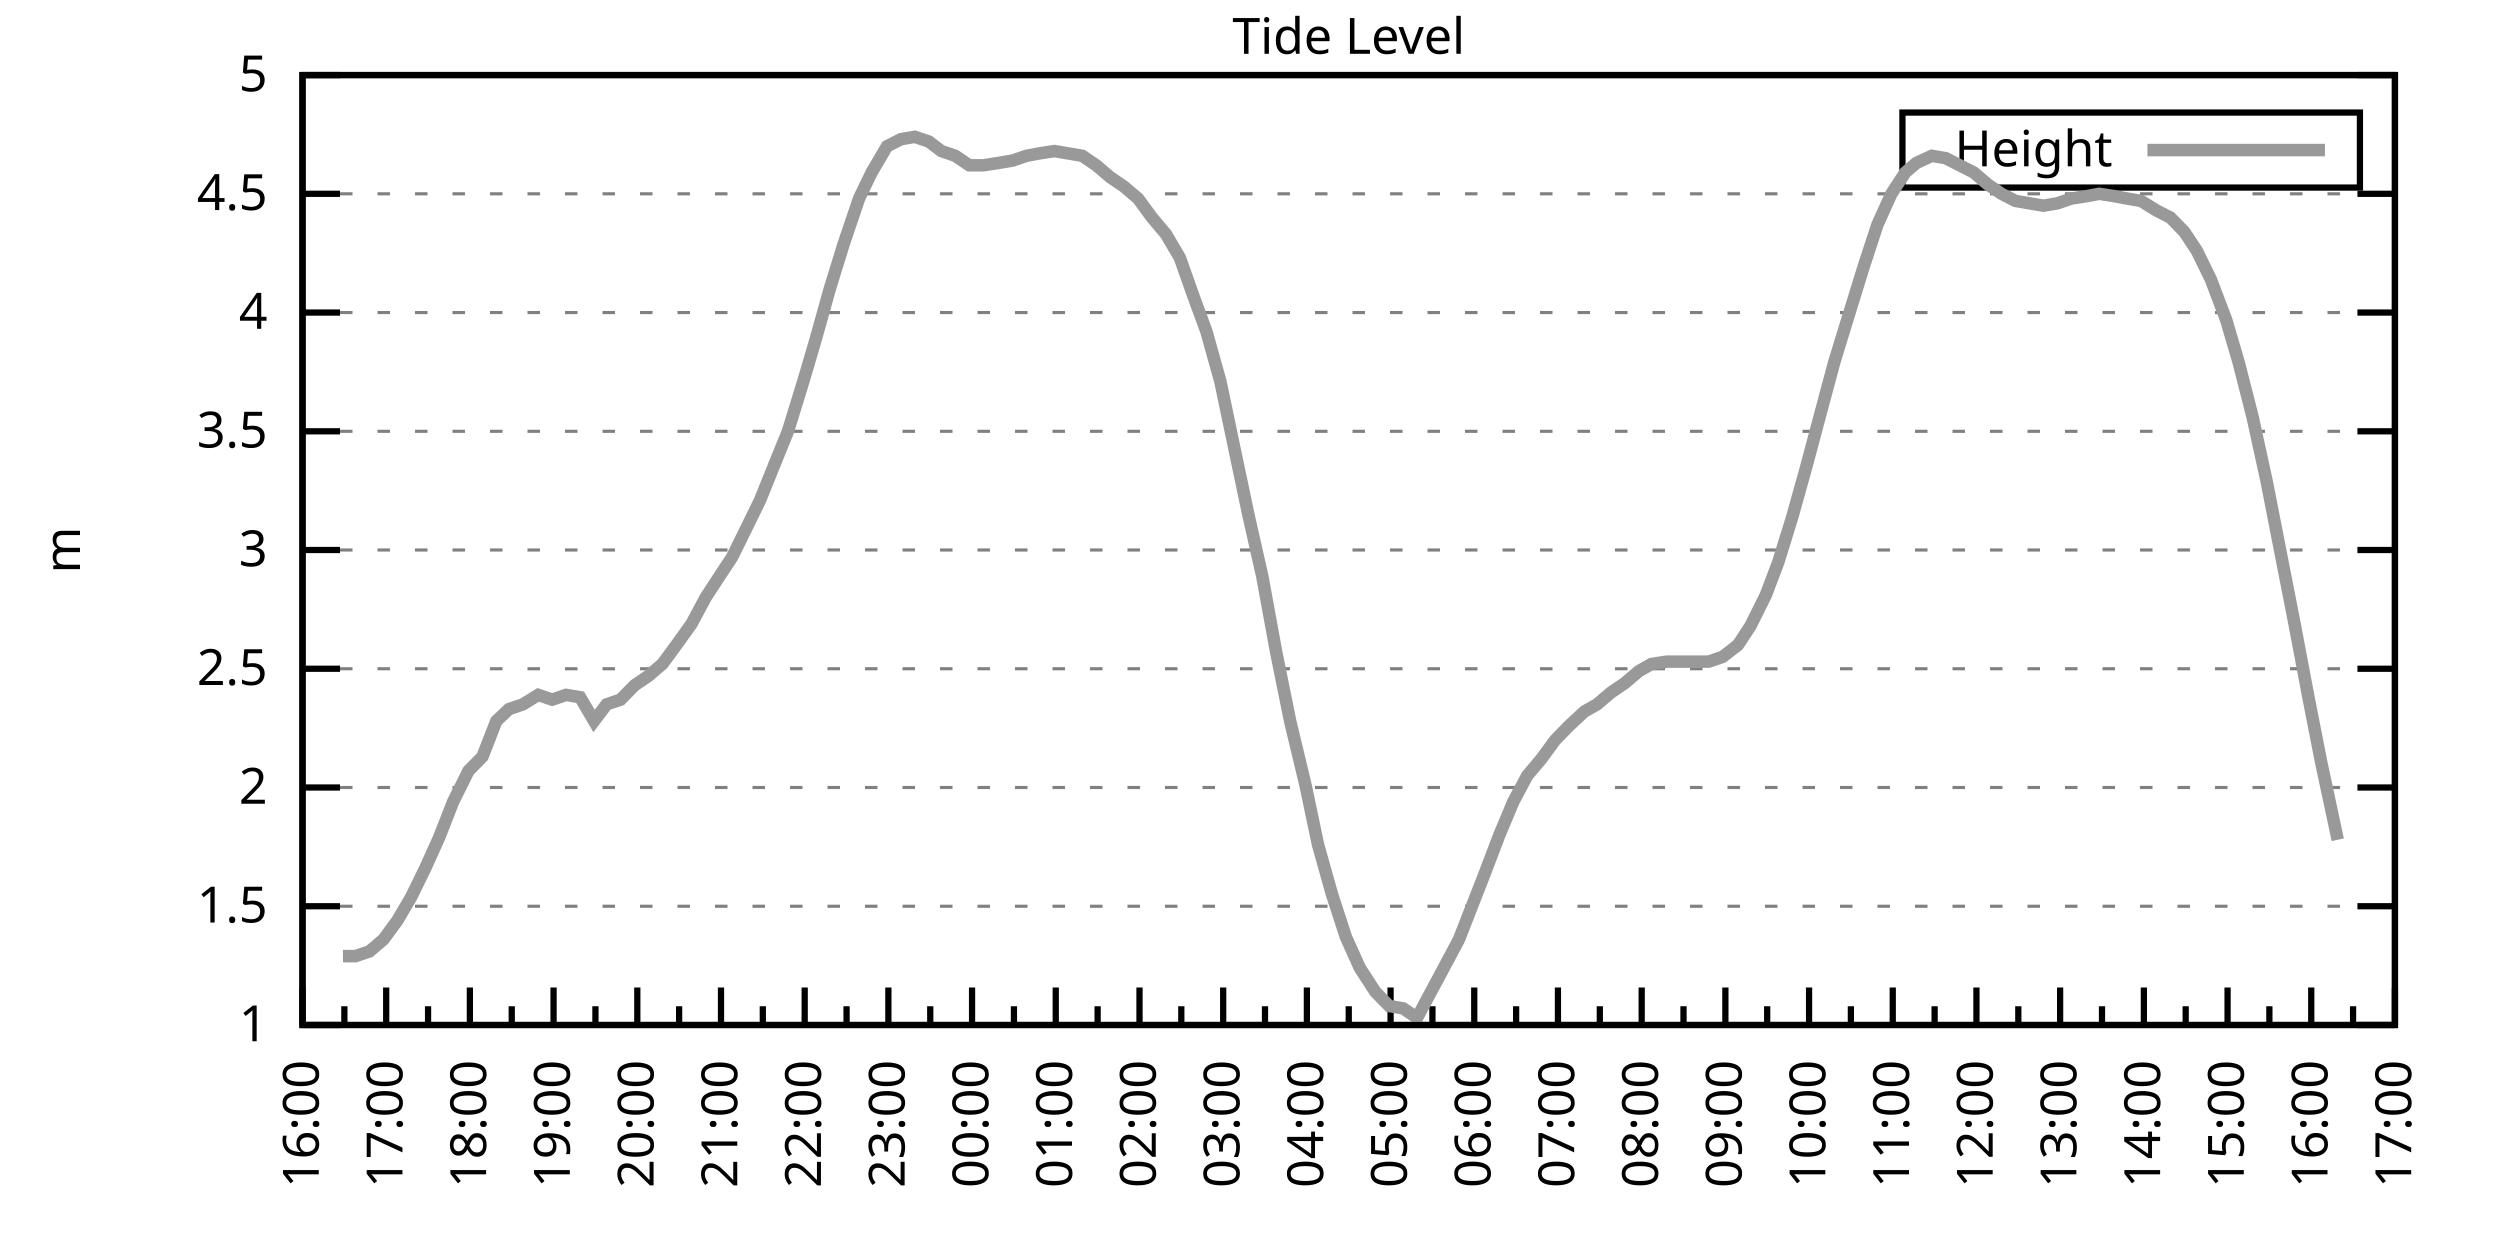
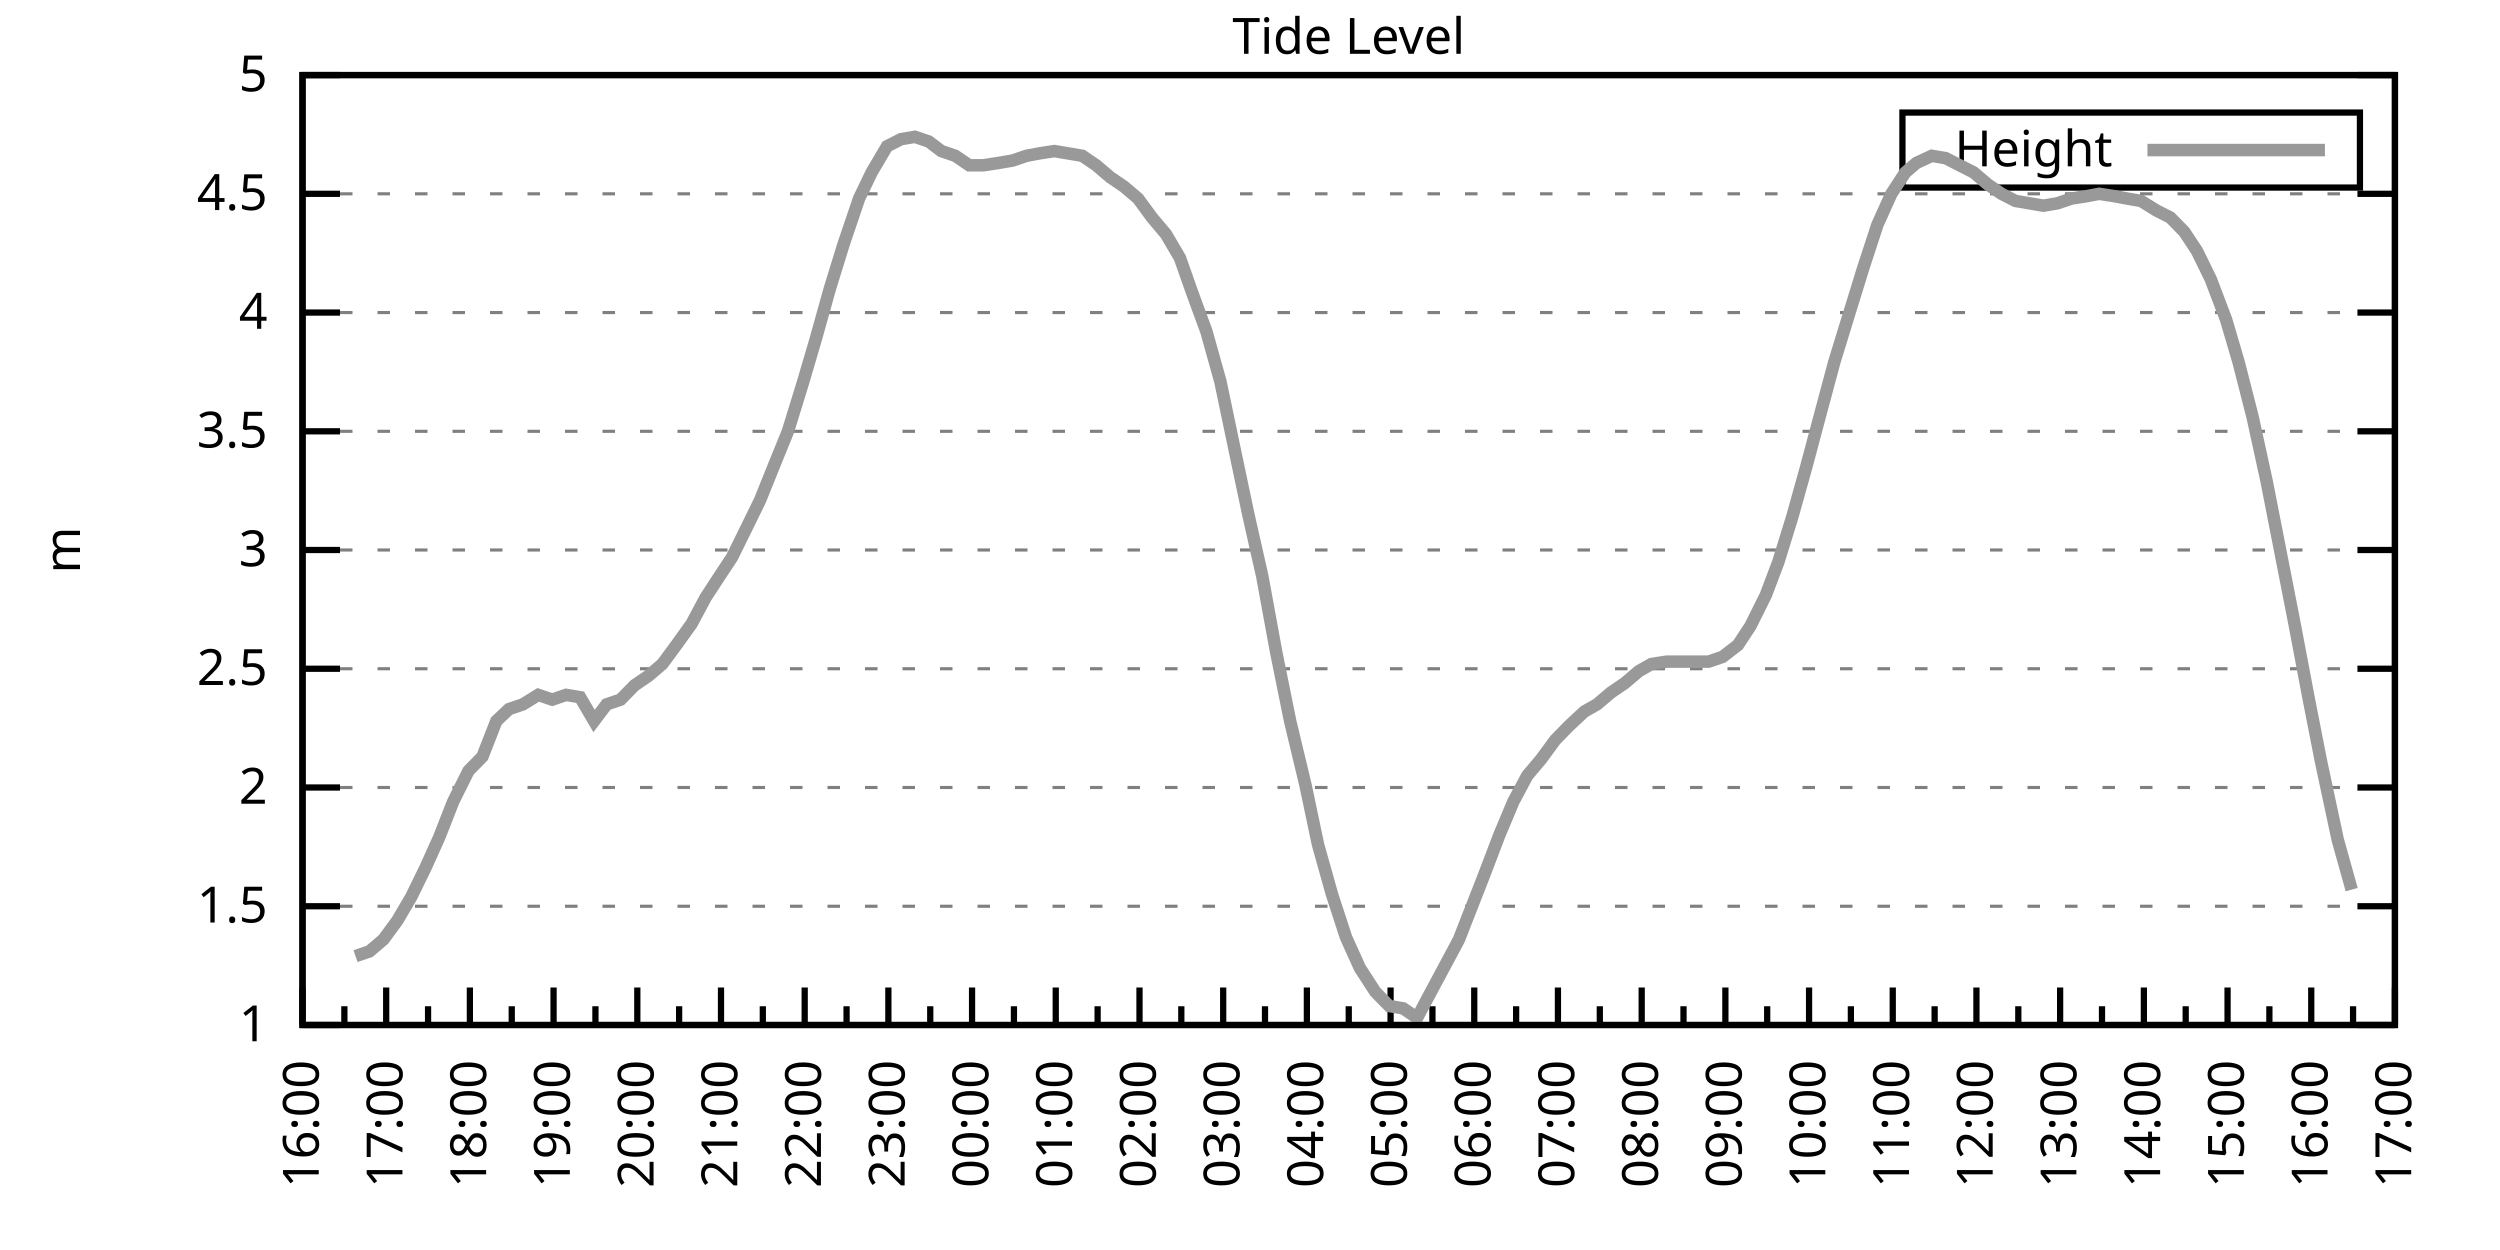
<svg xmlns="http://www.w3.org/2000/svg" xmlns:xlink="http://www.w3.org/1999/xlink" width="400" height="200" viewBox="0 0 400 200">
  <g id="gnuplot_canvas">
    <rect x="0" y="0" width="400" height="200" fill="none" />
    <defs>
      <circle id="gpDot" r="0.5" stroke-width="0.5" stroke="currentColor" />
      <path id="gpPt0" stroke-width="0.333" stroke="currentColor" d="M-1,0 h2 M0,-1 v2" />
      <path id="gpPt1" stroke-width="0.333" stroke="currentColor" d="M-1,-1 L1,1 M1,-1 L-1,1" />
      <path id="gpPt2" stroke-width="0.333" stroke="currentColor" d="M-1,0 L1,0 M0,-1 L0,1 M-1,-1 L1,1 M-1,1 L1,-1" />
      <rect id="gpPt3" stroke-width="0.333" stroke="currentColor" x="-1" y="-1" width="2" height="2" />
      <rect id="gpPt4" stroke-width="0.333" stroke="currentColor" fill="currentColor" x="-1" y="-1" width="2" height="2" />
      <circle id="gpPt5" stroke-width="0.333" stroke="currentColor" cx="0" cy="0" r="1" />
      <use xlink:href="#gpPt5" id="gpPt6" fill="currentColor" stroke="none" />
      <path id="gpPt7" stroke-width="0.333" stroke="currentColor" d="M0,-1.33 L-1.33,0.67 L1.33,0.67 z" />
      <use xlink:href="#gpPt7" id="gpPt8" fill="currentColor" stroke="none" />
      <use xlink:href="#gpPt7" id="gpPt9" stroke="currentColor" transform="rotate(180)" />
      <use xlink:href="#gpPt9" id="gpPt10" fill="currentColor" stroke="none" />
      <use xlink:href="#gpPt3" id="gpPt11" stroke="currentColor" transform="rotate(45)" />
      <use xlink:href="#gpPt11" id="gpPt12" fill="currentColor" stroke="none" />
      <path id="gpPt13" stroke-width="0.333" stroke="currentColor" d="M0,1.330 L1.265,0.411 L0.782,-1.067 L-0.782,-1.076 L-1.265,0.411 z" />
      <use xlink:href="#gpPt13" id="gpPt14" fill="currentColor" stroke="none" />
      <filter id="textbox" filterUnits="objectBoundingBox" x="0" y="0" height="1" width="1">
        <feFlood flood-color="white" flood-opacity="1" result="bgnd" />
        <feComposite in="SourceGraphic" in2="bgnd" operator="atop" />
      </filter>
      <filter id="greybox" filterUnits="objectBoundingBox" x="0" y="0" height="1" width="1">
        <feFlood flood-color="lightgrey" flood-opacity="1" result="grey" />
        <feComposite in="SourceGraphic" in2="grey" operator="atop" />
      </filter>
    </defs>
    <g fill="none" color="white" stroke="currentColor" stroke-width="1.00" stroke-linecap="butt" stroke-linejoin="miter">
</g>
    <g fill="none" color="black" stroke="currentColor" stroke-width="1.00" stroke-linecap="butt" stroke-linejoin="miter">
      <g stroke="none" shape-rendering="crispEdges">
        <polygon fill="rgb(255, 255, 255)" points="48.40,164.00 383.18,164.00 383.18,12.02 48.40,12.02 " />
      </g>
    </g>
    <g fill="none" color="black" stroke="currentColor" stroke-width="1.00" stroke-linecap="butt" stroke-linejoin="miter">
</g>
    <g fill="none" color="black" stroke="black" stroke-width="0.50" stroke-linecap="butt" stroke-linejoin="miter">
</g>
    <g fill="none" color="gray" stroke="currentColor" stroke-width="0.50" stroke-linecap="butt" stroke-linejoin="miter">
      <path stroke="gray" stroke-dasharray="2,4" class="gridline" d="M48.40,164.00 L383.19,164.00  " />
    </g>
    <g fill="none" color="gray" stroke="gray" stroke-width="1.00" stroke-linecap="butt" stroke-linejoin="miter">
</g>
    <g fill="none" color="black" stroke="currentColor" stroke-width="1.00" stroke-linecap="butt" stroke-linejoin="miter">
      <path stroke="black" d="M48.40,164.00 L54.40,164.00 M383.19,164.00 L377.19,164.00  " />
      <g transform="translate(42.80,166.60)" stroke="none" fill="black" font-family="Sans" font-size="8.00" text-anchor="end">
        <text>
          <tspan font-family="Sans"> 1</tspan>
        </text>
      </g>
    </g>
    <g fill="none" color="black" stroke="currentColor" stroke-width="1.00" stroke-linecap="butt" stroke-linejoin="miter">
</g>
    <g fill="none" color="black" stroke="black" stroke-width="0.50" stroke-linecap="butt" stroke-linejoin="miter">
</g>
    <g fill="none" color="gray" stroke="currentColor" stroke-width="0.50" stroke-linecap="butt" stroke-linejoin="miter">
      <path stroke="gray" stroke-dasharray="2,4" class="gridline" d="M48.40,145.00 L383.19,145.00  " />
    </g>
    <g fill="none" color="gray" stroke="gray" stroke-width="1.00" stroke-linecap="butt" stroke-linejoin="miter">
</g>
    <g fill="none" color="black" stroke="currentColor" stroke-width="1.00" stroke-linecap="butt" stroke-linejoin="miter">
      <path stroke="black" d="M48.40,145.00 L54.40,145.00 M383.19,145.00 L377.19,145.00  " />
      <g transform="translate(42.80,147.60)" stroke="none" fill="black" font-family="Sans" font-size="8.00" text-anchor="end">
        <text>
          <tspan font-family="Sans"> 1.5</tspan>
        </text>
      </g>
    </g>
    <g fill="none" color="black" stroke="currentColor" stroke-width="1.00" stroke-linecap="butt" stroke-linejoin="miter">
</g>
    <g fill="none" color="black" stroke="black" stroke-width="0.50" stroke-linecap="butt" stroke-linejoin="miter">
</g>
    <g fill="none" color="gray" stroke="currentColor" stroke-width="0.50" stroke-linecap="butt" stroke-linejoin="miter">
      <path stroke="gray" stroke-dasharray="2,4" class="gridline" d="M48.40,126.00 L383.19,126.00  " />
    </g>
    <g fill="none" color="gray" stroke="gray" stroke-width="1.00" stroke-linecap="butt" stroke-linejoin="miter">
</g>
    <g fill="none" color="black" stroke="currentColor" stroke-width="1.00" stroke-linecap="butt" stroke-linejoin="miter">
      <path stroke="black" d="M48.40,126.00 L54.40,126.00 M383.19,126.00 L377.19,126.00  " />
      <g transform="translate(42.80,128.60)" stroke="none" fill="black" font-family="Sans" font-size="8.00" text-anchor="end">
        <text>
          <tspan font-family="Sans"> 2</tspan>
        </text>
      </g>
    </g>
    <g fill="none" color="black" stroke="currentColor" stroke-width="1.00" stroke-linecap="butt" stroke-linejoin="miter">
</g>
    <g fill="none" color="black" stroke="black" stroke-width="0.50" stroke-linecap="butt" stroke-linejoin="miter">
</g>
    <g fill="none" color="gray" stroke="currentColor" stroke-width="0.50" stroke-linecap="butt" stroke-linejoin="miter">
      <path stroke="gray" stroke-dasharray="2,4" class="gridline" d="M48.40,107.00 L383.19,107.00  " />
    </g>
    <g fill="none" color="gray" stroke="gray" stroke-width="1.00" stroke-linecap="butt" stroke-linejoin="miter">
</g>
    <g fill="none" color="black" stroke="currentColor" stroke-width="1.00" stroke-linecap="butt" stroke-linejoin="miter">
      <path stroke="black" d="M48.40,107.00 L54.40,107.00 M383.19,107.00 L377.19,107.00  " />
      <g transform="translate(42.80,109.60)" stroke="none" fill="black" font-family="Sans" font-size="8.00" text-anchor="end">
        <text>
          <tspan font-family="Sans"> 2.5</tspan>
        </text>
      </g>
    </g>
    <g fill="none" color="black" stroke="currentColor" stroke-width="1.00" stroke-linecap="butt" stroke-linejoin="miter">
</g>
    <g fill="none" color="black" stroke="black" stroke-width="0.50" stroke-linecap="butt" stroke-linejoin="miter">
</g>
    <g fill="none" color="gray" stroke="currentColor" stroke-width="0.50" stroke-linecap="butt" stroke-linejoin="miter">
      <path stroke="gray" stroke-dasharray="2,4" class="gridline" d="M48.40,88.00 L383.19,88.00  " />
    </g>
    <g fill="none" color="gray" stroke="gray" stroke-width="1.00" stroke-linecap="butt" stroke-linejoin="miter">
</g>
    <g fill="none" color="black" stroke="currentColor" stroke-width="1.00" stroke-linecap="butt" stroke-linejoin="miter">
      <path stroke="black" d="M48.40,88.00 L54.40,88.00 M383.19,88.00 L377.19,88.00  " />
      <g transform="translate(42.80,90.60)" stroke="none" fill="black" font-family="Sans" font-size="8.00" text-anchor="end">
        <text>
          <tspan font-family="Sans"> 3</tspan>
        </text>
      </g>
    </g>
    <g fill="none" color="black" stroke="currentColor" stroke-width="1.00" stroke-linecap="butt" stroke-linejoin="miter">
</g>
    <g fill="none" color="black" stroke="black" stroke-width="0.50" stroke-linecap="butt" stroke-linejoin="miter">
</g>
    <g fill="none" color="gray" stroke="currentColor" stroke-width="0.50" stroke-linecap="butt" stroke-linejoin="miter">
      <path stroke="gray" stroke-dasharray="2,4" class="gridline" d="M48.40,69.01 L383.19,69.01  " />
    </g>
    <g fill="none" color="gray" stroke="gray" stroke-width="1.00" stroke-linecap="butt" stroke-linejoin="miter">
</g>
    <g fill="none" color="black" stroke="currentColor" stroke-width="1.00" stroke-linecap="butt" stroke-linejoin="miter">
      <path stroke="black" d="M48.40,69.01 L54.40,69.01 M383.19,69.01 L377.19,69.01  " />
      <g transform="translate(42.80,71.61)" stroke="none" fill="black" font-family="Sans" font-size="8.00" text-anchor="end">
        <text>
          <tspan font-family="Sans"> 3.5</tspan>
        </text>
      </g>
    </g>
    <g fill="none" color="black" stroke="currentColor" stroke-width="1.00" stroke-linecap="butt" stroke-linejoin="miter">
</g>
    <g fill="none" color="black" stroke="black" stroke-width="0.50" stroke-linecap="butt" stroke-linejoin="miter">
</g>
    <g fill="none" color="gray" stroke="currentColor" stroke-width="0.50" stroke-linecap="butt" stroke-linejoin="miter">
      <path stroke="gray" stroke-dasharray="2,4" class="gridline" d="M48.40,50.01 L383.19,50.01  " />
    </g>
    <g fill="none" color="gray" stroke="gray" stroke-width="1.00" stroke-linecap="butt" stroke-linejoin="miter">
</g>
    <g fill="none" color="black" stroke="currentColor" stroke-width="1.00" stroke-linecap="butt" stroke-linejoin="miter">
      <path stroke="black" d="M48.40,50.01 L54.40,50.01 M383.19,50.01 L377.19,50.01  " />
      <g transform="translate(42.80,52.61)" stroke="none" fill="black" font-family="Sans" font-size="8.00" text-anchor="end">
        <text>
          <tspan font-family="Sans"> 4</tspan>
        </text>
      </g>
    </g>
    <g fill="none" color="black" stroke="currentColor" stroke-width="1.00" stroke-linecap="butt" stroke-linejoin="miter">
</g>
    <g fill="none" color="black" stroke="black" stroke-width="0.50" stroke-linecap="butt" stroke-linejoin="miter">
</g>
    <g fill="none" color="gray" stroke="currentColor" stroke-width="0.50" stroke-linecap="butt" stroke-linejoin="miter">
      <path stroke="gray" stroke-dasharray="2,4" class="gridline" d="M48.40,31.01 L383.19,31.01  " />
    </g>
    <g fill="none" color="gray" stroke="gray" stroke-width="1.00" stroke-linecap="butt" stroke-linejoin="miter">
</g>
    <g fill="none" color="black" stroke="currentColor" stroke-width="1.00" stroke-linecap="butt" stroke-linejoin="miter">
      <path stroke="black" d="M48.40,31.01 L54.40,31.01 M383.19,31.01 L377.19,31.01  " />
      <g transform="translate(42.80,33.61)" stroke="none" fill="black" font-family="Sans" font-size="8.00" text-anchor="end">
        <text>
          <tspan font-family="Sans"> 4.5</tspan>
        </text>
      </g>
    </g>
    <g fill="none" color="black" stroke="currentColor" stroke-width="1.00" stroke-linecap="butt" stroke-linejoin="miter">
</g>
    <g fill="none" color="black" stroke="black" stroke-width="0.50" stroke-linecap="butt" stroke-linejoin="miter">
</g>
    <g fill="none" color="gray" stroke="currentColor" stroke-width="0.50" stroke-linecap="butt" stroke-linejoin="miter">
      <path stroke="gray" stroke-dasharray="2,4" class="gridline" d="M48.40,12.01 L383.19,12.01  " />
    </g>
    <g fill="none" color="gray" stroke="gray" stroke-width="1.00" stroke-linecap="butt" stroke-linejoin="miter">
</g>
    <g fill="none" color="black" stroke="currentColor" stroke-width="1.00" stroke-linecap="butt" stroke-linejoin="miter">
      <path stroke="black" d="M48.40,12.01 L54.40,12.01 M383.19,12.01 L377.19,12.01  " />
      <g transform="translate(42.80,14.61)" stroke="none" fill="black" font-family="Sans" font-size="8.00" text-anchor="end">
        <text>
          <tspan font-family="Sans"> 5</tspan>
        </text>
      </g>
    </g>
    <g fill="none" color="black" stroke="currentColor" stroke-width="1.00" stroke-linecap="butt" stroke-linejoin="miter">
      <path stroke="black" d="M48.40,164.00 L48.40,158.00  " />
      <g transform="translate(51.00,169.60) rotate(270)" stroke="none" fill="black" font-family="Sans" font-size="8.00" text-anchor="end">
        <text>
          <tspan font-family="Sans">16:00</tspan>
        </text>
      </g>
    </g>
    <g fill="none" color="black" stroke="currentColor" stroke-width="1.00" stroke-linecap="butt" stroke-linejoin="miter">
      <path stroke="black" d="M55.10,164.00 L55.10,161.00 M61.79,164.00 L61.79,158.00  " />
      <g transform="translate(64.39,169.60) rotate(270)" stroke="none" fill="black" font-family="Sans" font-size="8.00" text-anchor="end">
        <text>
          <tspan font-family="Sans">17:00</tspan>
        </text>
      </g>
    </g>
    <g fill="none" color="black" stroke="currentColor" stroke-width="1.00" stroke-linecap="butt" stroke-linejoin="miter">
      <path stroke="black" d="M68.49,164.00 L68.49,161.00 M75.18,164.00 L75.18,158.00  " />
      <g transform="translate(77.78,169.60) rotate(270)" stroke="none" fill="black" font-family="Sans" font-size="8.00" text-anchor="end">
        <text>
          <tspan font-family="Sans">18:00</tspan>
        </text>
      </g>
    </g>
    <g fill="none" color="black" stroke="currentColor" stroke-width="1.00" stroke-linecap="butt" stroke-linejoin="miter">
      <path stroke="black" d="M81.88,164.00 L81.88,161.00 M88.57,164.00 L88.57,158.00  " />
      <g transform="translate(91.17,169.60) rotate(270)" stroke="none" fill="black" font-family="Sans" font-size="8.00" text-anchor="end">
        <text>
          <tspan font-family="Sans">19:00</tspan>
        </text>
      </g>
    </g>
    <g fill="none" color="black" stroke="currentColor" stroke-width="1.00" stroke-linecap="butt" stroke-linejoin="miter">
      <path stroke="black" d="M95.27,164.00 L95.27,161.00 M101.97,164.00 L101.97,158.00  " />
      <g transform="translate(104.57,169.60) rotate(270)" stroke="none" fill="black" font-family="Sans" font-size="8.00" text-anchor="end">
        <text>
          <tspan font-family="Sans">20:00</tspan>
        </text>
      </g>
    </g>
    <g fill="none" color="black" stroke="currentColor" stroke-width="1.00" stroke-linecap="butt" stroke-linejoin="miter">
      <path stroke="black" d="M108.66,164.00 L108.66,161.00 M115.36,164.00 L115.36,158.00  " />
      <g transform="translate(117.96,169.60) rotate(270)" stroke="none" fill="black" font-family="Sans" font-size="8.00" text-anchor="end">
        <text>
          <tspan font-family="Sans">21:00</tspan>
        </text>
      </g>
    </g>
    <g fill="none" color="black" stroke="currentColor" stroke-width="1.00" stroke-linecap="butt" stroke-linejoin="miter">
      <path stroke="black" d="M122.05,164.00 L122.05,161.00 M128.75,164.00 L128.75,158.00  " />
      <g transform="translate(131.35,169.60) rotate(270)" stroke="none" fill="black" font-family="Sans" font-size="8.00" text-anchor="end">
        <text>
          <tspan font-family="Sans">22:00</tspan>
        </text>
      </g>
    </g>
    <g fill="none" color="black" stroke="currentColor" stroke-width="1.00" stroke-linecap="butt" stroke-linejoin="miter">
      <path stroke="black" d="M135.45,164.00 L135.45,161.00 M142.14,164.00 L142.14,158.00  " />
      <g transform="translate(144.74,169.60) rotate(270)" stroke="none" fill="black" font-family="Sans" font-size="8.00" text-anchor="end">
        <text>
          <tspan font-family="Sans">23:00</tspan>
        </text>
      </g>
    </g>
    <g fill="none" color="black" stroke="currentColor" stroke-width="1.00" stroke-linecap="butt" stroke-linejoin="miter">
      <path stroke="black" d="M148.84,164.00 L148.84,161.00 M155.53,164.00 L155.53,158.00  " />
      <g transform="translate(158.13,169.60) rotate(270)" stroke="none" fill="black" font-family="Sans" font-size="8.00" text-anchor="end">
        <text>
          <tspan font-family="Sans">00:00</tspan>
        </text>
      </g>
    </g>
    <g fill="none" color="black" stroke="currentColor" stroke-width="1.00" stroke-linecap="butt" stroke-linejoin="miter">
      <path stroke="black" d="M162.23,164.00 L162.23,161.00 M168.92,164.00 L168.92,158.00  " />
      <g transform="translate(171.52,169.60) rotate(270)" stroke="none" fill="black" font-family="Sans" font-size="8.00" text-anchor="end">
        <text>
          <tspan font-family="Sans">01:00</tspan>
        </text>
      </g>
    </g>
    <g fill="none" color="black" stroke="currentColor" stroke-width="1.00" stroke-linecap="butt" stroke-linejoin="miter">
      <path stroke="black" d="M175.62,164.00 L175.62,161.00 M182.32,164.00 L182.32,158.00  " />
      <g transform="translate(184.92,169.60) rotate(270)" stroke="none" fill="black" font-family="Sans" font-size="8.00" text-anchor="end">
        <text>
          <tspan font-family="Sans">02:00</tspan>
        </text>
      </g>
    </g>
    <g fill="none" color="black" stroke="currentColor" stroke-width="1.00" stroke-linecap="butt" stroke-linejoin="miter">
      <path stroke="black" d="M189.01,164.00 L189.01,161.00 M195.71,164.00 L195.71,158.00  " />
      <g transform="translate(198.31,169.60) rotate(270)" stroke="none" fill="black" font-family="Sans" font-size="8.00" text-anchor="end">
        <text>
          <tspan font-family="Sans">03:00</tspan>
        </text>
      </g>
    </g>
    <g fill="none" color="black" stroke="currentColor" stroke-width="1.00" stroke-linecap="butt" stroke-linejoin="miter">
      <path stroke="black" d="M202.40,164.00 L202.40,161.00 M209.10,164.00 L209.10,158.00  " />
      <g transform="translate(211.70,169.60) rotate(270)" stroke="none" fill="black" font-family="Sans" font-size="8.00" text-anchor="end">
        <text>
          <tspan font-family="Sans">04:00</tspan>
        </text>
      </g>
    </g>
    <g fill="none" color="black" stroke="currentColor" stroke-width="1.00" stroke-linecap="butt" stroke-linejoin="miter">
      <path stroke="black" d="M215.80,164.00 L215.80,161.00 M222.49,164.00 L222.49,158.00  " />
      <g transform="translate(225.09,169.60) rotate(270)" stroke="none" fill="black" font-family="Sans" font-size="8.00" text-anchor="end">
        <text>
          <tspan font-family="Sans">05:00</tspan>
        </text>
      </g>
    </g>
    <g fill="none" color="black" stroke="currentColor" stroke-width="1.00" stroke-linecap="butt" stroke-linejoin="miter">
      <path stroke="black" d="M229.19,164.00 L229.19,161.00 M235.88,164.00 L235.88,158.00  " />
      <g transform="translate(238.48,169.60) rotate(270)" stroke="none" fill="black" font-family="Sans" font-size="8.00" text-anchor="end">
        <text>
          <tspan font-family="Sans">06:00</tspan>
        </text>
      </g>
    </g>
    <g fill="none" color="black" stroke="currentColor" stroke-width="1.00" stroke-linecap="butt" stroke-linejoin="miter">
      <path stroke="black" d="M242.58,164.00 L242.58,161.00 M249.27,164.00 L249.27,158.00  " />
      <g transform="translate(251.87,169.60) rotate(270)" stroke="none" fill="black" font-family="Sans" font-size="8.00" text-anchor="end">
        <text>
          <tspan font-family="Sans">07:00</tspan>
        </text>
      </g>
    </g>
    <g fill="none" color="black" stroke="currentColor" stroke-width="1.00" stroke-linecap="butt" stroke-linejoin="miter">
      <path stroke="black" d="M255.97,164.00 L255.97,161.00 M262.67,164.00 L262.67,158.00  " />
      <g transform="translate(265.27,169.60) rotate(270)" stroke="none" fill="black" font-family="Sans" font-size="8.00" text-anchor="end">
        <text>
          <tspan font-family="Sans">08:00</tspan>
        </text>
      </g>
    </g>
    <g fill="none" color="black" stroke="currentColor" stroke-width="1.00" stroke-linecap="butt" stroke-linejoin="miter">
      <path stroke="black" d="M269.36,164.00 L269.36,161.00 M276.06,164.00 L276.06,158.00  " />
      <g transform="translate(278.66,169.60) rotate(270)" stroke="none" fill="black" font-family="Sans" font-size="8.00" text-anchor="end">
        <text>
          <tspan font-family="Sans">09:00</tspan>
        </text>
      </g>
    </g>
    <g fill="none" color="black" stroke="currentColor" stroke-width="1.00" stroke-linecap="butt" stroke-linejoin="miter">
      <path stroke="black" d="M282.75,164.00 L282.75,161.00 M289.45,164.00 L289.45,158.00  " />
      <g transform="translate(292.05,169.60) rotate(270)" stroke="none" fill="black" font-family="Sans" font-size="8.00" text-anchor="end">
        <text>
          <tspan font-family="Sans">10:00</tspan>
        </text>
      </g>
    </g>
    <g fill="none" color="black" stroke="currentColor" stroke-width="1.00" stroke-linecap="butt" stroke-linejoin="miter">
      <path stroke="black" d="M296.14,164.00 L296.14,161.00 M302.84,164.00 L302.84,158.00  " />
      <g transform="translate(305.44,169.60) rotate(270)" stroke="none" fill="black" font-family="Sans" font-size="8.00" text-anchor="end">
        <text>
          <tspan font-family="Sans">11:00</tspan>
        </text>
      </g>
    </g>
    <g fill="none" color="black" stroke="currentColor" stroke-width="1.00" stroke-linecap="butt" stroke-linejoin="miter">
      <path stroke="black" d="M309.54,164.00 L309.54,161.00 M316.23,164.00 L316.23,158.00  " />
      <g transform="translate(318.83,169.60) rotate(270)" stroke="none" fill="black" font-family="Sans" font-size="8.00" text-anchor="end">
        <text>
          <tspan font-family="Sans">12:00</tspan>
        </text>
      </g>
    </g>
    <g fill="none" color="black" stroke="currentColor" stroke-width="1.00" stroke-linecap="butt" stroke-linejoin="miter">
      <path stroke="black" d="M322.93,164.00 L322.93,161.00 M329.62,164.00 L329.62,158.00  " />
      <g transform="translate(332.22,169.60) rotate(270)" stroke="none" fill="black" font-family="Sans" font-size="8.00" text-anchor="end">
        <text>
          <tspan font-family="Sans">13:00</tspan>
        </text>
      </g>
    </g>
    <g fill="none" color="black" stroke="currentColor" stroke-width="1.00" stroke-linecap="butt" stroke-linejoin="miter">
      <path stroke="black" d="M336.32,164.00 L336.32,161.00 M343.02,164.00 L343.02,158.00  " />
      <g transform="translate(345.62,169.60) rotate(270)" stroke="none" fill="black" font-family="Sans" font-size="8.00" text-anchor="end">
        <text>
          <tspan font-family="Sans">14:00</tspan>
        </text>
      </g>
    </g>
    <g fill="none" color="black" stroke="currentColor" stroke-width="1.00" stroke-linecap="butt" stroke-linejoin="miter">
      <path stroke="black" d="M349.71,164.00 L349.71,161.00 M356.41,164.00 L356.41,158.00  " />
      <g transform="translate(359.01,169.60) rotate(270)" stroke="none" fill="black" font-family="Sans" font-size="8.00" text-anchor="end">
        <text>
          <tspan font-family="Sans">15:00</tspan>
        </text>
      </g>
    </g>
    <g fill="none" color="black" stroke="currentColor" stroke-width="1.00" stroke-linecap="butt" stroke-linejoin="miter">
      <path stroke="black" d="M363.10,164.00 L363.10,161.00 M369.80,164.00 L369.80,158.00  " />
      <g transform="translate(372.40,169.60) rotate(270)" stroke="none" fill="black" font-family="Sans" font-size="8.00" text-anchor="end">
        <text>
          <tspan font-family="Sans">16:00</tspan>
        </text>
      </g>
    </g>
    <g fill="none" color="black" stroke="currentColor" stroke-width="1.00" stroke-linecap="butt" stroke-linejoin="miter">
      <path stroke="black" d="M376.49,164.00 L376.49,161.00 M383.19,164.00 L383.19,158.00  " />
      <g transform="translate(385.79,169.60) rotate(270)" stroke="none" fill="black" font-family="Sans" font-size="8.00" text-anchor="end">
        <text>
          <tspan font-family="Sans">17:00</tspan>
        </text>
      </g>
    </g>
    <g fill="none" color="black" stroke="currentColor" stroke-width="1.00" stroke-linecap="butt" stroke-linejoin="miter">
</g>
    <g fill="none" color="black" stroke="currentColor" stroke-width="1.00" stroke-linecap="butt" stroke-linejoin="miter">
      <path stroke="black" d="M48.40,12.01 L48.40,164.00 L383.19,164.00 L383.19,12.01 L48.40,12.01 Z  " />
    </g>
    <g fill="none" color="black" stroke="currentColor" stroke-width="1.00" stroke-linecap="butt" stroke-linejoin="miter">
      <g transform="translate(12.80,88.01) rotate(270)" stroke="none" fill="black" font-family="Sans" font-size="8.00" text-anchor="middle">
        <text>
          <tspan font-family="Sans">m</tspan>
        </text>
      </g>
    </g>
    <g fill="none" color="black" stroke="currentColor" stroke-width="1.00" stroke-linecap="butt" stroke-linejoin="miter">
</g>
    <g fill="none" color="black" stroke="currentColor" stroke-width="1.00" stroke-linecap="butt" stroke-linejoin="miter">
      <path stroke="black" d="M304.39,30.01 L304.39,18.01 L377.59,18.01 L377.59,30.01 L304.39,30.01 Z  " />
    </g>
    <g id="Tide_level_plot_1">
      <g fill="none" color="white" stroke="black" stroke-width="2.00" stroke-linecap="butt" stroke-linejoin="miter">
</g>
      <g fill="none" color="black" stroke="currentColor" stroke-width="2.00" stroke-linecap="butt" stroke-linejoin="miter">
        <g transform="translate(337.99,26.61)" stroke="none" fill="black" font-family="Sans" font-size="8.00" text-anchor="end">
          <text>
            <tspan font-family="Sans">Height</tspan>
          </text>
        </g>
      </g>
      <g fill="none" color="black" stroke="currentColor" stroke-width="2.00" stroke-linecap="butt" stroke-linejoin="miter">
-         <path stroke="rgb(153, 153, 153)" d="M343.59,24.01 L371.99,24.01 M54.87,152.98 L56.88,152.98 L59.11,152.22 L61.35,150.32 L63.58,147.28 L65.81,143.48   L68.04,138.92 L70.27,133.98 L72.50,128.28 L74.96,123.34 L77.19,121.06 L79.42,115.36 L81.43,113.46 L83.66,112.70   L86.12,111.18 L88.35,111.94 L90.58,111.18 L92.82,111.56 L95.05,115.36 L97.06,112.70 L99.29,111.94 L101.52,109.66   L103.75,108.14 L105.98,106.24 L108.22,103.20 L110.67,99.78 L112.90,95.60 L115.13,92.18 L117.14,89.14 L119.38,84.59   L121.61,80.03 L124.06,73.95 L126.07,69.01 L128.53,61.03 L130.54,54.19 L132.77,46.21 L135.00,38.99 L137.45,31.77   L139.46,27.59 L141.92,23.41 L144.15,22.27 L146.38,21.89 L148.61,22.65 L150.62,24.17 L152.85,24.93 L155.09,26.45   L157.32,26.45 L159.77,26.07 L162.01,25.69 L164.24,24.93 L166.25,24.55 L168.70,24.17 L170.93,24.55 L173.17,24.93   L175.40,26.45 L177.63,28.35 L179.86,29.87 L182.09,31.77 L184.32,34.81 L186.56,37.47 L188.79,41.27 L190.80,46.97   L193.03,53.05 L195.26,61.03 L197.49,71.67 L199.73,82.31 L201.96,92.18 L204.19,104.34 L206.42,115.36 L208.88,125.62   L210.88,135.12 L213.12,143.10 L215.35,149.94 L217.58,154.88 L220.04,158.68 L222.27,160.96 L224.50,161.34 L226.73,162.86   L228.96,158.68 L231.20,154.50 L233.43,150.32 L237.44,140.06 L239.90,133.60 L242.13,128.28 L244.36,124.10 L246.60,121.44   L248.83,118.40 L251.06,116.12 L253.51,113.84 L255.52,112.70 L257.76,110.80 L259.99,109.28 L262.22,107.38 L264.23,106.24   L266.68,105.86 L268.92,105.86 L271.15,105.86 L273.38,105.86 L275.61,105.10 L278.07,103.20 L280.07,100.16 L282.53,95.22   L284.54,89.90 L286.77,82.69 L289.00,74.71 L291.23,66.35 L293.47,57.99 L295.92,50.01 L298.15,42.79 L300.39,35.95   L302.62,31.01 L304.85,27.59 L306.63,26.07 L309.09,24.93 L311.32,25.31 L313.55,26.45 L315.79,27.59 L318.02,29.49   L320.25,31.01 L322.48,32.15 L324.71,32.53 L326.95,32.91 L329.18,32.53 L331.41,31.77 L333.86,31.39 L335.87,31.01   L338.33,31.39 L340.34,31.77 L342.57,32.15 L345.02,33.67 L347.26,34.81 L349.49,37.09 L351.50,40.13 L353.73,44.69   L356.18,51.15 L358.19,57.99 L360.42,66.73 L362.66,76.99 L364.89,88.38 L367.12,99.78 L369.35,111.56 L371.36,121.82   L374.04,134.36  " />
+         <path stroke="rgb(153, 153, 153)" d="M343.59,24.01 L371.99,24.01 M56.88,152.98 L59.11,152.22 L61.35,150.32 L63.58,147.28 L65.81,143.48 L68.04,138.92   L70.27,133.98 L72.50,128.28 L74.96,123.34 L77.19,121.06 L79.42,115.36 L81.43,113.46 L83.66,112.70 L86.12,111.18   L88.35,111.94 L90.58,111.18 L92.82,111.56 L95.05,115.36 L97.06,112.70 L99.29,111.94 L101.52,109.66 L103.75,108.14   L105.98,106.24 L108.22,103.20 L110.67,99.78 L112.90,95.60 L115.13,92.18 L117.14,89.14 L119.38,84.59 L121.61,80.03   L124.06,73.95 L126.07,69.01 L128.53,61.03 L130.54,54.19 L132.77,46.21 L135.00,38.99 L137.45,31.77 L139.46,27.59   L141.92,23.41 L144.15,22.27 L146.38,21.89 L148.61,22.65 L150.62,24.17 L152.85,24.93 L155.09,26.45 L157.32,26.45   L159.77,26.07 L162.01,25.69 L164.24,24.93 L166.25,24.55 L168.70,24.17 L170.93,24.55 L173.17,24.93 L175.40,26.45   L177.63,28.35 L179.86,29.87 L182.09,31.77 L184.32,34.81 L186.56,37.47 L188.79,41.27 L190.80,46.97 L193.03,53.05   L195.26,61.03 L197.49,71.67 L199.73,82.31 L201.96,92.18 L204.19,104.34 L206.42,115.36 L208.88,125.62 L210.88,135.12   L213.12,143.10 L215.35,149.94 L217.58,154.88 L220.04,158.68 L222.27,160.96 L224.50,161.34 L226.73,162.86 L228.96,158.68   L231.20,154.50 L233.43,150.32 L237.44,140.06 L239.90,133.60 L242.13,128.28 L244.36,124.10 L246.60,121.44 L248.83,118.40   L251.06,116.12 L253.51,113.84 L255.52,112.70 L257.76,110.80 L259.99,109.28 L262.22,107.38 L264.23,106.24 L266.68,105.86   L268.92,105.86 L271.15,105.86 L273.38,105.86 L275.61,105.10 L278.07,103.20 L280.07,100.16 L282.53,95.22 L284.54,89.90   L286.77,82.69 L289.00,74.71 L291.23,66.35 L293.47,57.99 L295.92,50.01 L298.15,42.79 L300.39,35.95 L302.62,31.01   L304.85,27.59 L306.63,26.07 L309.09,24.93 L311.32,25.31 L313.55,26.45 L315.79,27.59 L318.02,29.49 L320.25,31.01   L322.48,32.15 L324.71,32.53 L326.95,32.91 L329.18,32.53 L331.41,31.77 L333.86,31.39 L335.87,31.01 L338.33,31.39   L340.34,31.77 L342.57,32.15 L345.02,33.67 L347.26,34.81 L349.49,37.09 L351.50,40.13 L353.73,44.69 L356.18,51.15   L358.19,57.99 L360.42,66.73 L362.66,76.99 L364.89,88.38 L367.12,99.78 L369.35,111.56 L371.36,121.82 L374.04,134.36   L376.27,142.34  " />
      </g>
    </g>
    <g fill="none" color="black" stroke="currentColor" stroke-width="2.00" stroke-linecap="butt" stroke-linejoin="miter">
</g>
    <g fill="none" color="black" stroke="black" stroke-width="1.00" stroke-linecap="butt" stroke-linejoin="miter">
</g>
    <g fill="none" color="black" stroke="currentColor" stroke-width="1.00" stroke-linecap="butt" stroke-linejoin="miter">
      <path stroke="black" d="M48.40,12.01 L48.40,164.00 L383.19,164.00 L383.19,12.01 L48.40,12.01 Z  " />
    </g>
    <g fill="none" color="black" stroke="currentColor" stroke-width="1.00" stroke-linecap="butt" stroke-linejoin="miter">
      <g transform="translate(215.79,8.61)" stroke="none" fill="black" font-family="Sans" font-size="8.00" text-anchor="middle">
        <text>
          <tspan font-family="Sans">Tide Level</tspan>
        </text>
      </g>
    </g>
    <g fill="none" color="black" stroke="currentColor" stroke-width="1.00" stroke-linecap="butt" stroke-linejoin="miter">
</g>
  </g>
</svg>
